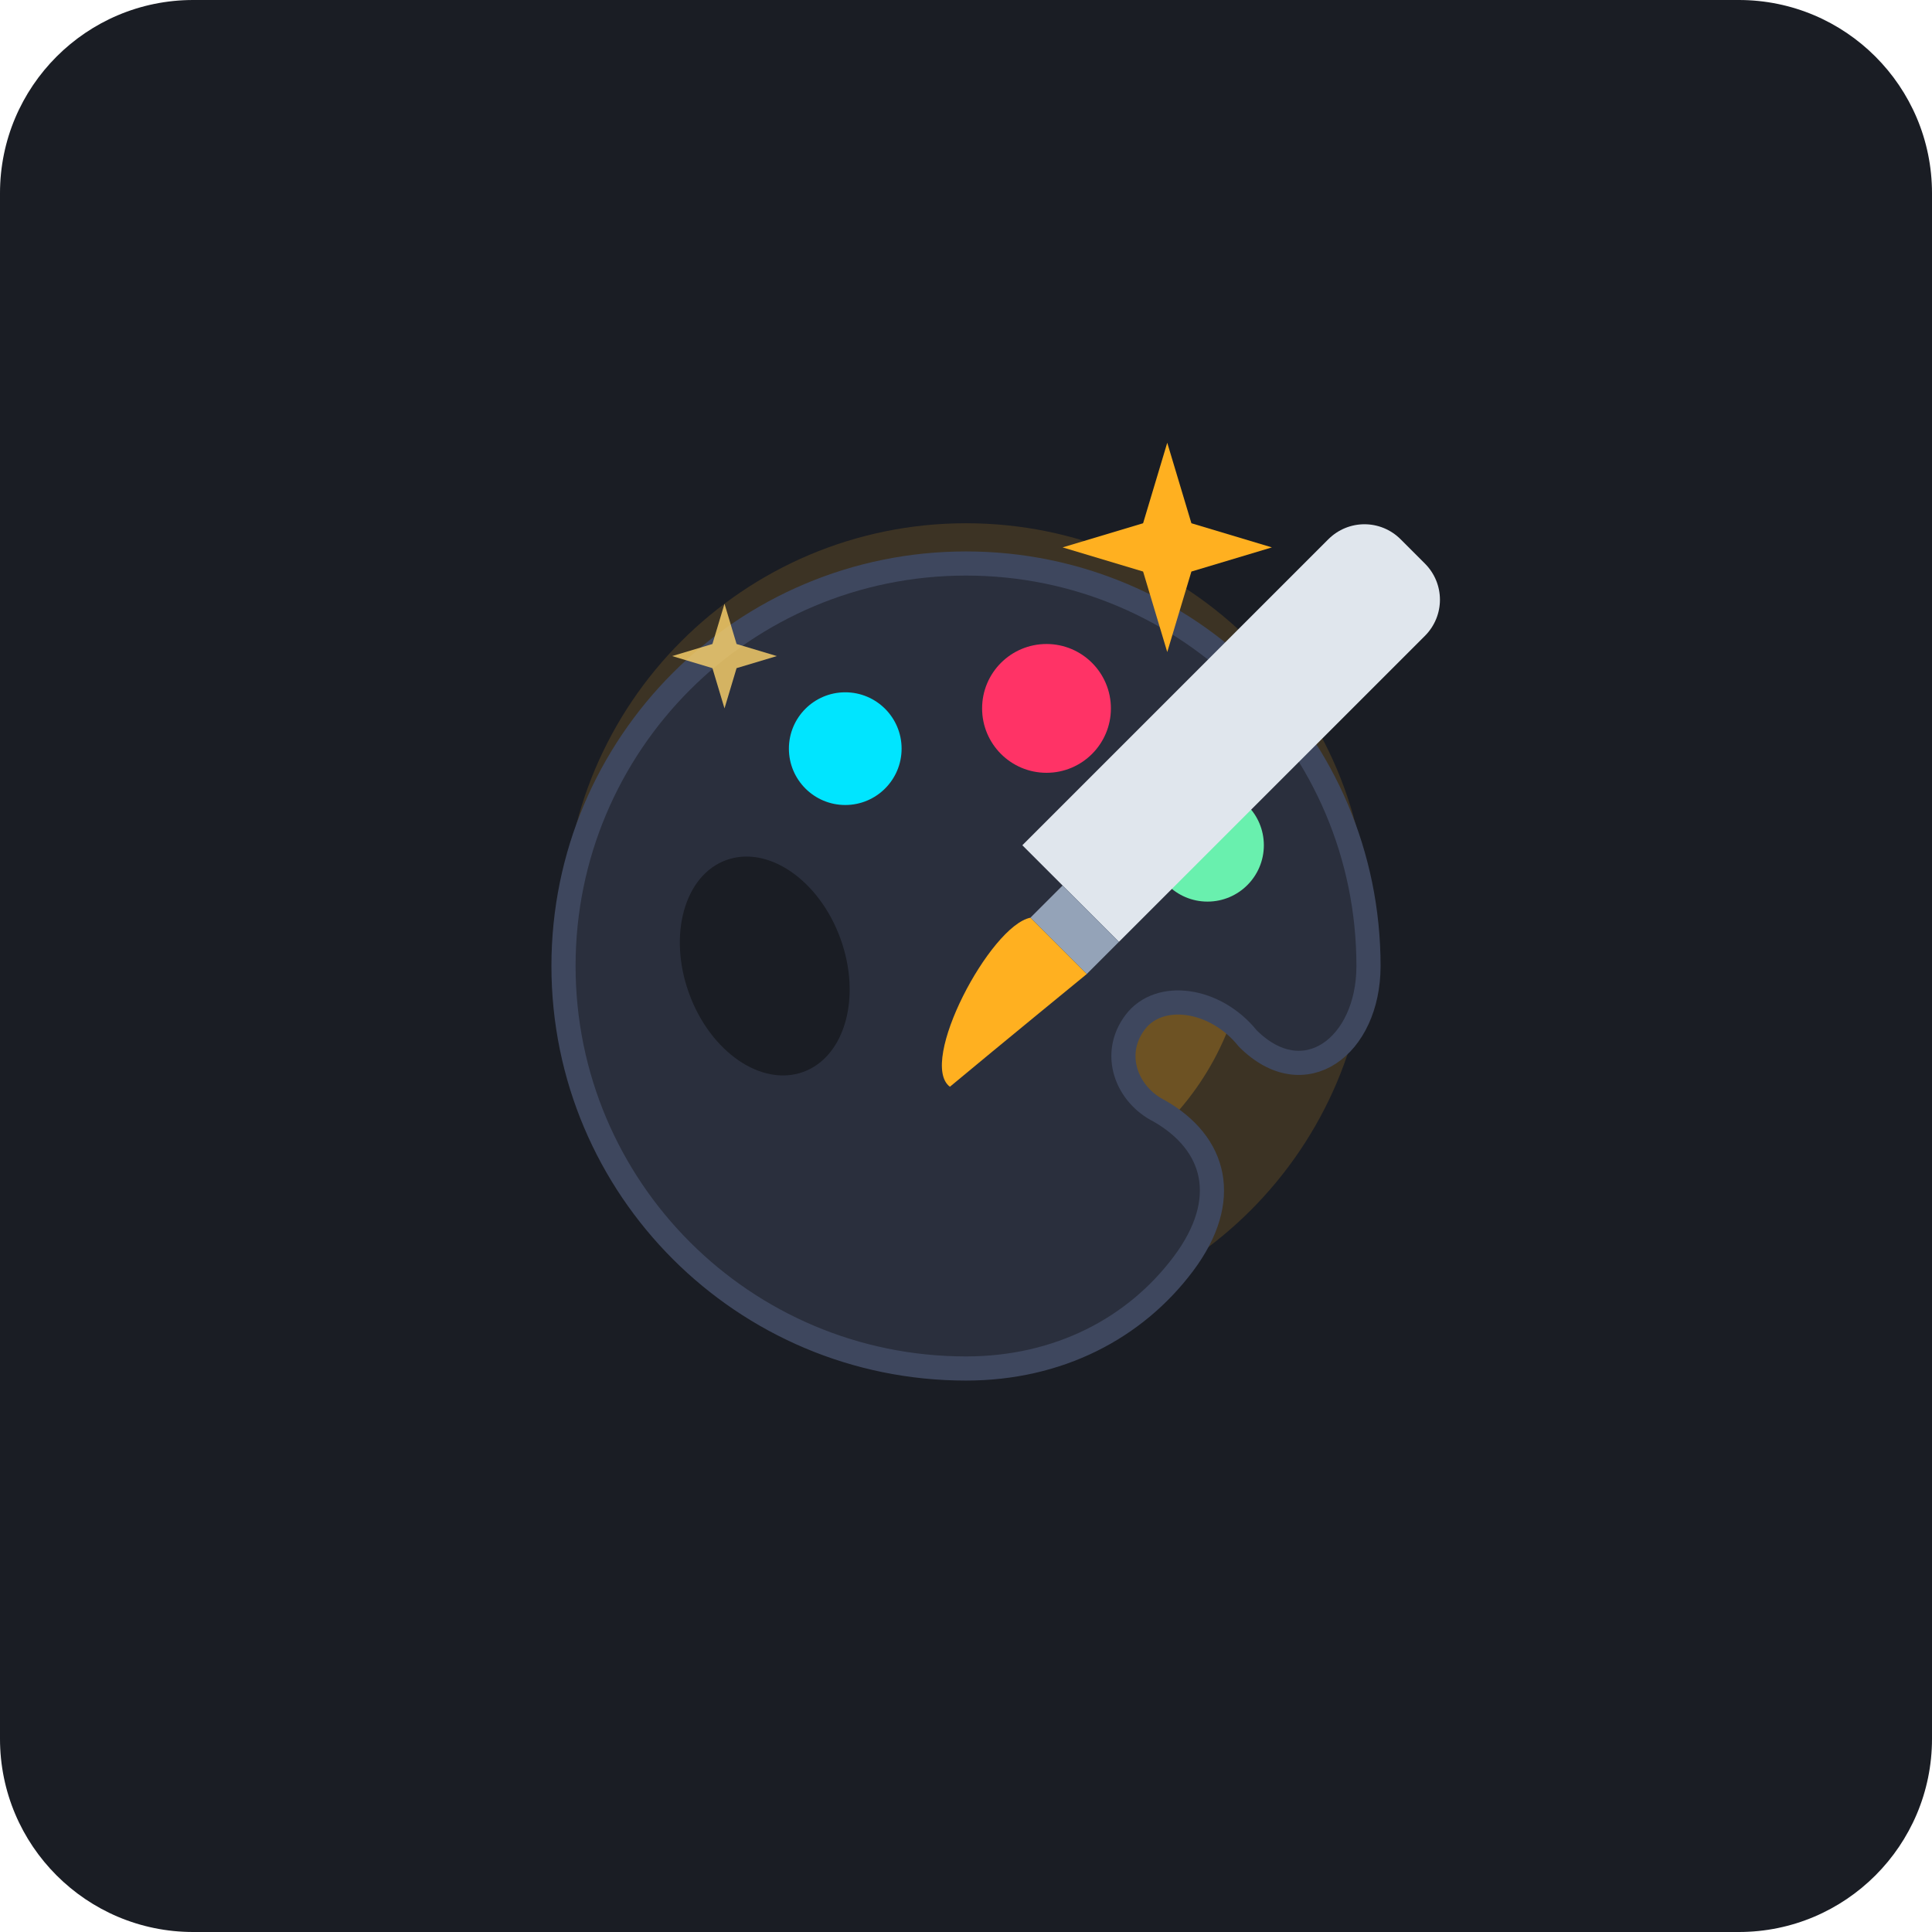
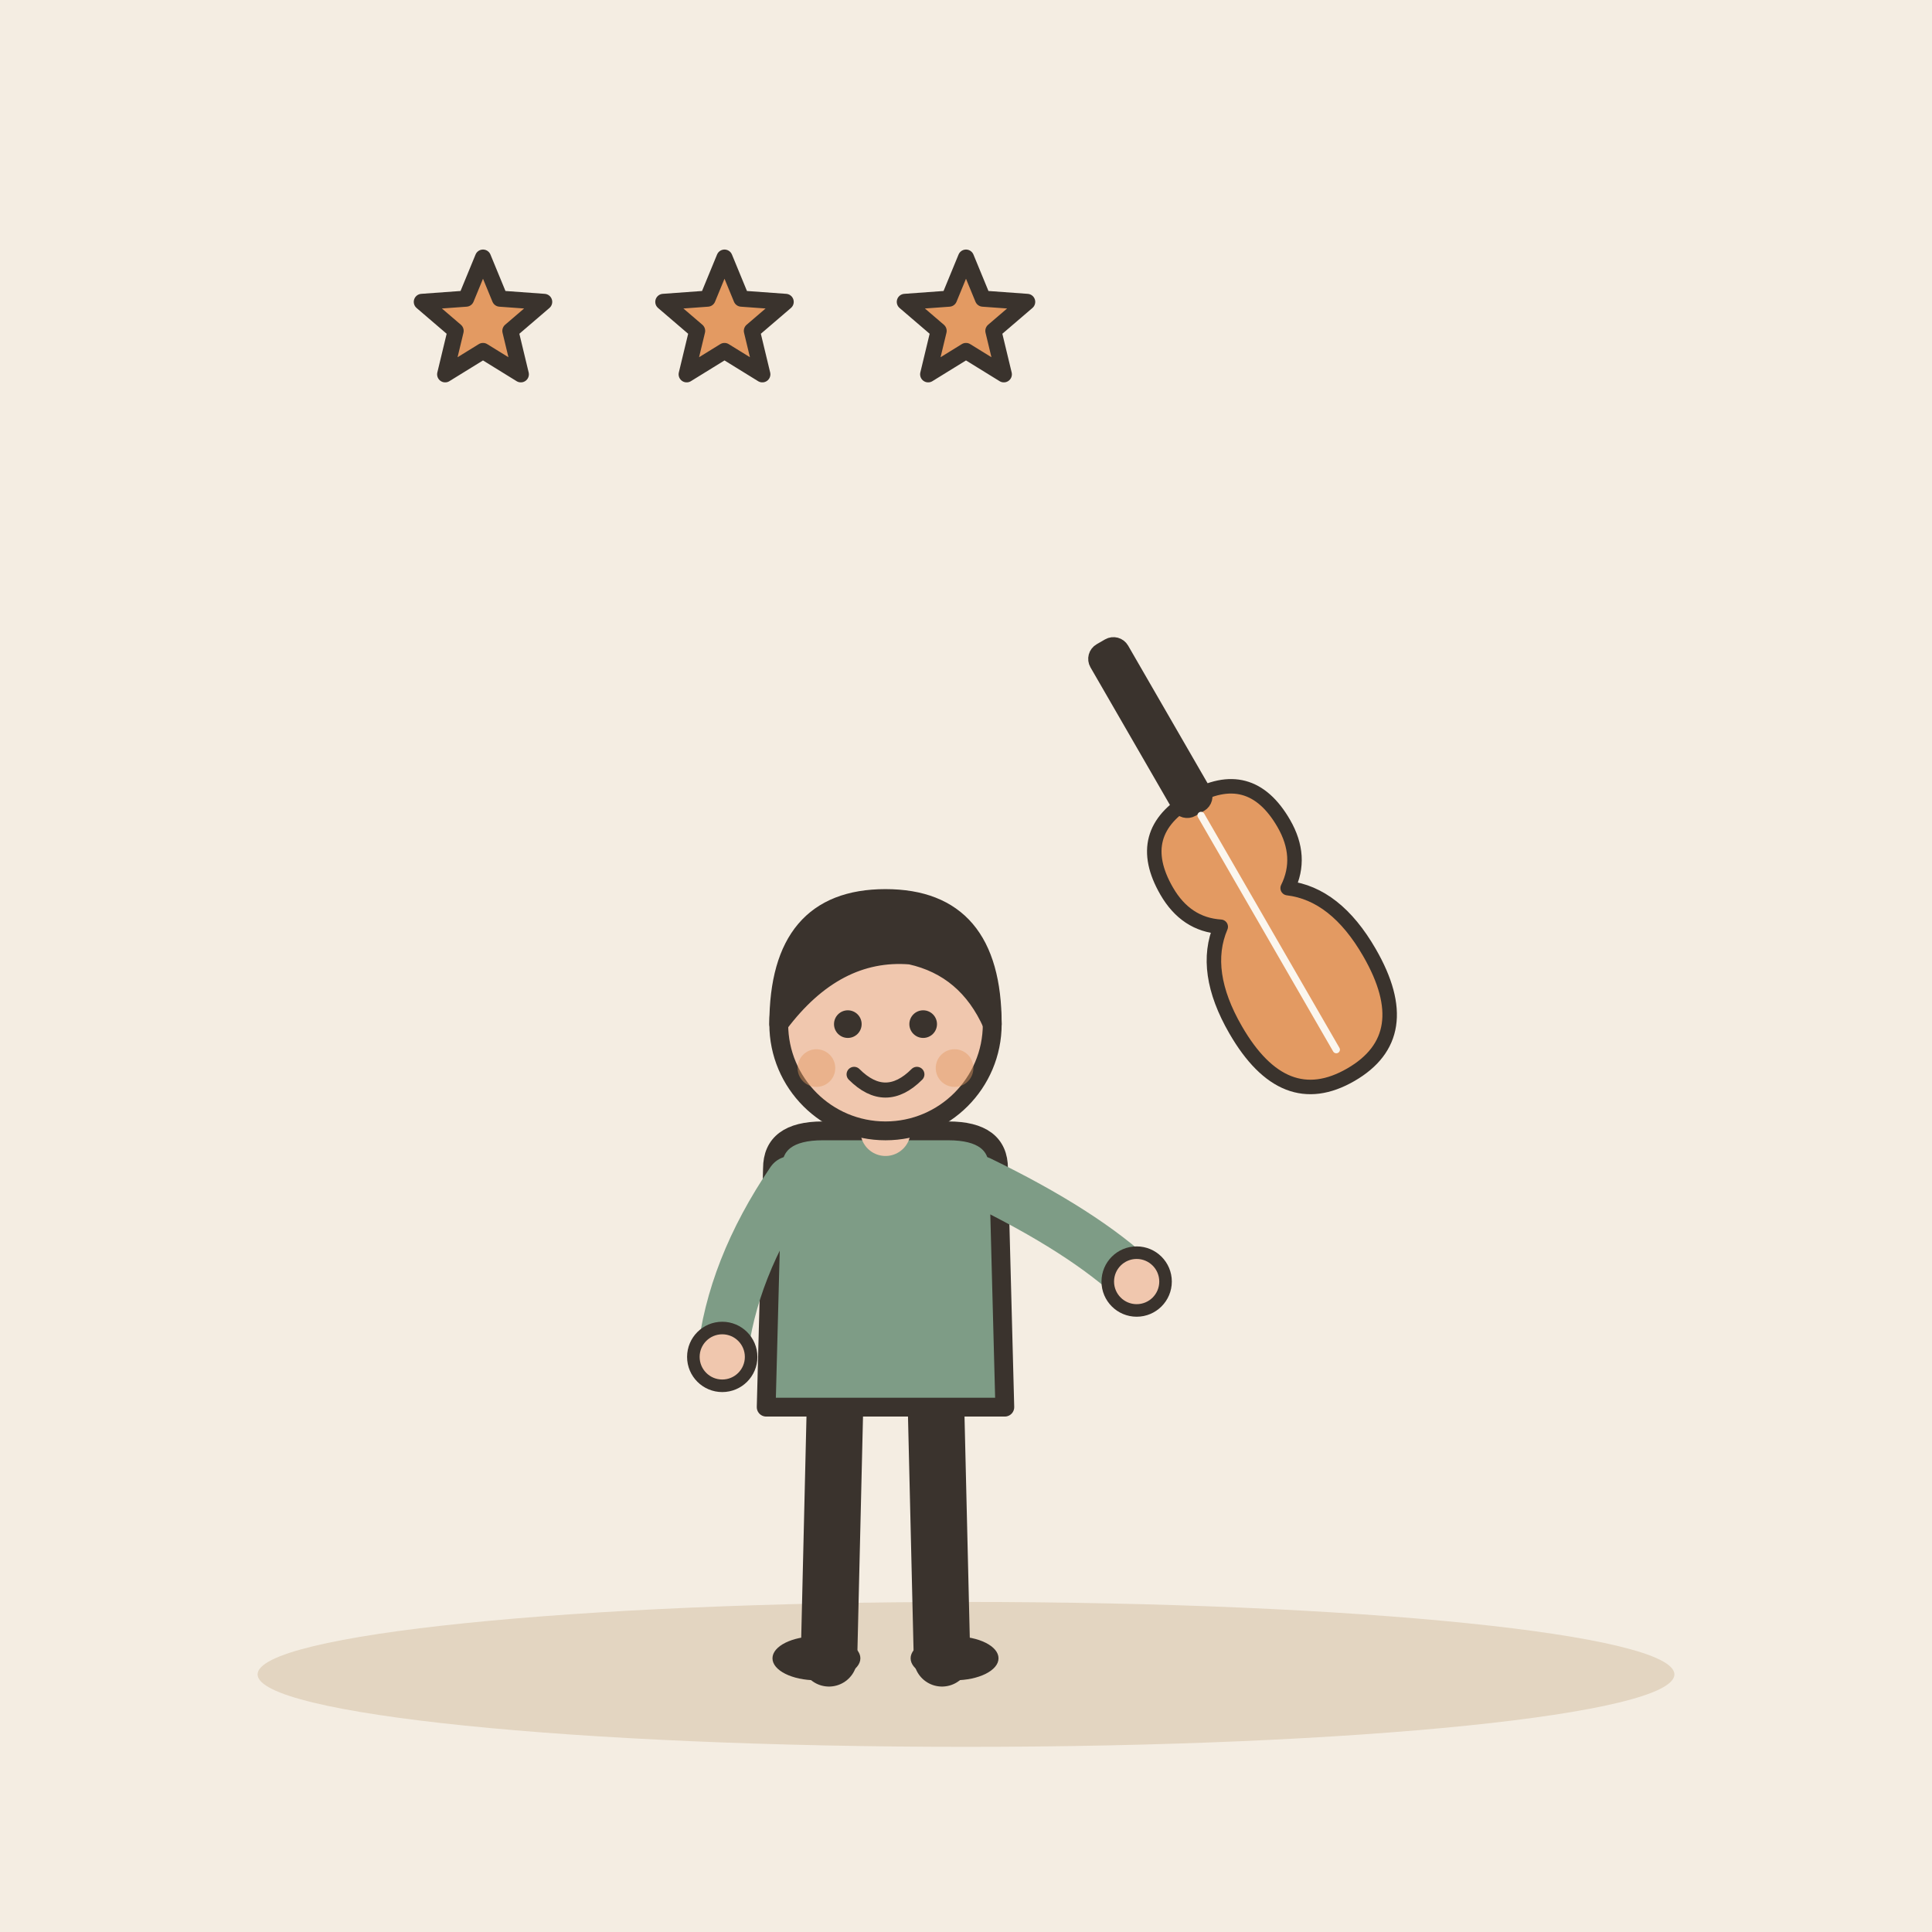
- <svg xmlns="http://www.w3.org/2000/svg" width="240" height="240" viewBox="0 0 240 240">
-   <rect width="240" height="240" rx="24" fill="#1A1D24" />
-   <circle cx="120" cy="115" r="50" fill="#FFB020" opacity="0.15" />
-   <circle cx="120" cy="115" r="35" fill="#FFB020" opacity="0.25" />
-   <path d="M120 70C92.386 70 70 92.386 70 120C70 147.614 92.386 170 120 170C131.5 170 141 165 147 157C153 149 151 142 144 138C140 136 138 131 141 127C144 123 151 124 155 129C162 136 170 130 170 120C170 92.386 147.614 70 120 70Z" fill="#2A2F3D" stroke="#3E475E" stroke-width="3" stroke-linejoin="round" />
-   <ellipse cx="95" cy="120" rx="10" ry="14" fill="#1A1D24" transform="rotate(-20 95 120)" />
-   <circle cx="105" cy="93" r="7" fill="#00E5FF" />
-   <circle cx="130" cy="88" r="8" fill="#FF3366" />
-   <circle cx="150" cy="105" r="7" fill="#69F0AE" />
-   <path d="M145 55L148 65L158 68L148 71L145 81L142 71L132 68L142 65L145 55Z" fill="#FFB020" />
-   <path d="M90 75L91.5 80L96.5 81.5L91.5 83L90 88L88.5 83L83.5 81.5L88.5 80L90 75Z" fill="#FFD56B" opacity="0.8" />
-   <path d="M127 105L165 67C167.5 64.5 171.5 64.5 174 67L177 70C179.5 72.5 179.5 76.5 177 79L139 117L127 105Z" fill="#E0E6ED" />
-   <path d="M132 110L139 117L135 121L128 114L132 110Z" fill="#94A3B8" />
-   <path d="M128 114L135 121C135 121 124 130 118 135C114 132 123 115 128 114Z" fill="#FFB020" />
+ <svg xmlns="http://www.w3.org/2000/svg" viewBox="0 0 240 240" data-style="editorial">
+   <rect width="240" height="240" fill="#F4EDE2" />
+   <ellipse cx="120" cy="208" rx="88" ry="9" fill="#E3D5C1" />
+   <g transform="translate(110 206) scale(0.78 0.78)">
+     <path d="M-8 -42L-9 0" stroke="#3A332D" stroke-width="9" stroke-linecap="round" fill="none" />
+     <path d="M8 -42L9 0" stroke="#3A332D" stroke-width="9" stroke-linecap="round" fill="none" />
+     <ellipse cx="-11" cy="0" rx="7" ry="3.5" fill="#3A332D" />
+     <ellipse cx="11" cy="0" rx="7" ry="3.5" fill="#3A332D" />
+     <path d="M-18 -78Q-18 -84 -10 -84L10 -84Q18 -84 18 -78L19 -40L-19 -40Z" fill="#7E9C86" stroke="#3A332D" stroke-width="3" stroke-linecap="round" stroke-linejoin="round" />
+     <path d="M-15 -76Q-24.5 -62 -26 -48" fill="none" stroke="#7E9C86" stroke-width="8" stroke-linecap="round" stroke-linejoin="round" />
+     <circle cx="-26" cy="-48" r="4.6" fill="#F0C7AE" stroke="#3A332D" stroke-linecap="round" stroke-linejoin="round" stroke-width="2" />
+     <path d="M15 -76Q31.5 -68 40 -60" fill="none" stroke="#7E9C86" stroke-width="8" stroke-linecap="round" stroke-linejoin="round" />
+     <circle cx="40" cy="-60" r="4.6" fill="#F0C7AE" stroke="#3A332D" stroke-linecap="round" stroke-linejoin="round" stroke-width="2" />
+     <path d="M0 -84L0 -88" stroke="#F0C7AE" stroke-width="8" stroke-linecap="round" fill="none" />
+     <circle cx="0" cy="-101" r="17" fill="#F0C7AE" stroke="#3A332D" stroke-width="3" stroke-linecap="round" stroke-linejoin="round" />
+     <path d="M-17 -101Q-17 -121 0 -121Q17 -121 17 -101Q13 -110 4 -112Q-8 -113 -17 -101Z" fill="#3A332D" stroke="#3A332D" stroke-width="3" stroke-linecap="round" stroke-linejoin="round" />
+     <circle cx="-6" cy="-101" r="2.2" fill="#3A332D" />
+     <circle cx="6" cy="-101" r="2.2" fill="#3A332D" />
+     <path d="M-5 -93Q0 -88 5 -93" fill="none" stroke="#3A332D" stroke-width="2.4" stroke-linecap="round" stroke-linejoin="round" />
+     <circle cx="-11" cy="-94" r="3" fill="#E39A62" opacity="0.45" />
+     <circle cx="11" cy="-94" r="3" fill="#E39A62" opacity="0.45" />
+   </g>
+   <g transform="translate(160 120) rotate(-30) scale(0.6 0.6)">
+     <path d="M0 -40Q14 -40 14 -26Q14 -18 8 -14Q16 -8 16 6Q16 26 0 26Q-16 26 -16 6Q-16 -8 -8 -14Q-14 -18 -14 -26Q-14 -40 0 -40Z" fill="#E39A62" stroke="#3A332D" stroke-width="3" stroke-linecap="round" stroke-linejoin="round" />
+     <rect x="-3" y="-76" width="6" height="38" rx="2" fill="#3A332D" stroke="#3A332D" stroke-width="3" stroke-linecap="round" stroke-linejoin="round" />
+     <path d="M0 -36L0 20" stroke="#FBF6EE" stroke-width="1.5" stroke-linecap="round" fill="none" />
+   </g>
+   <path d="M60.0 32.0L62.1 37.1L67.6 37.5L63.4 41.1L64.7 46.5L60.0 43.6L55.3 46.5L56.6 41.1L52.4 37.5L57.9 37.1Z" fill="#E39A62" stroke="#3A332D" stroke-width="2" stroke-linecap="round" stroke-linejoin="round" />
+   <path d="M90.0 32.0L92.1 37.1L97.6 37.5L93.4 41.1L94.7 46.5L90.0 43.6L85.3 46.5L86.6 41.1L82.4 37.5L87.9 37.1Z" fill="#E39A62" stroke="#3A332D" stroke-width="2" stroke-linecap="round" stroke-linejoin="round" />
+   <path d="M120.0 32.0L122.1 37.1L127.6 37.5L123.4 41.1L124.7 46.5L120.0 43.6L115.3 46.5L116.6 41.1L112.4 37.5L117.9 37.1Z" fill="#E39A62" stroke="#3A332D" stroke-width="2" stroke-linecap="round" stroke-linejoin="round" />
</svg>
